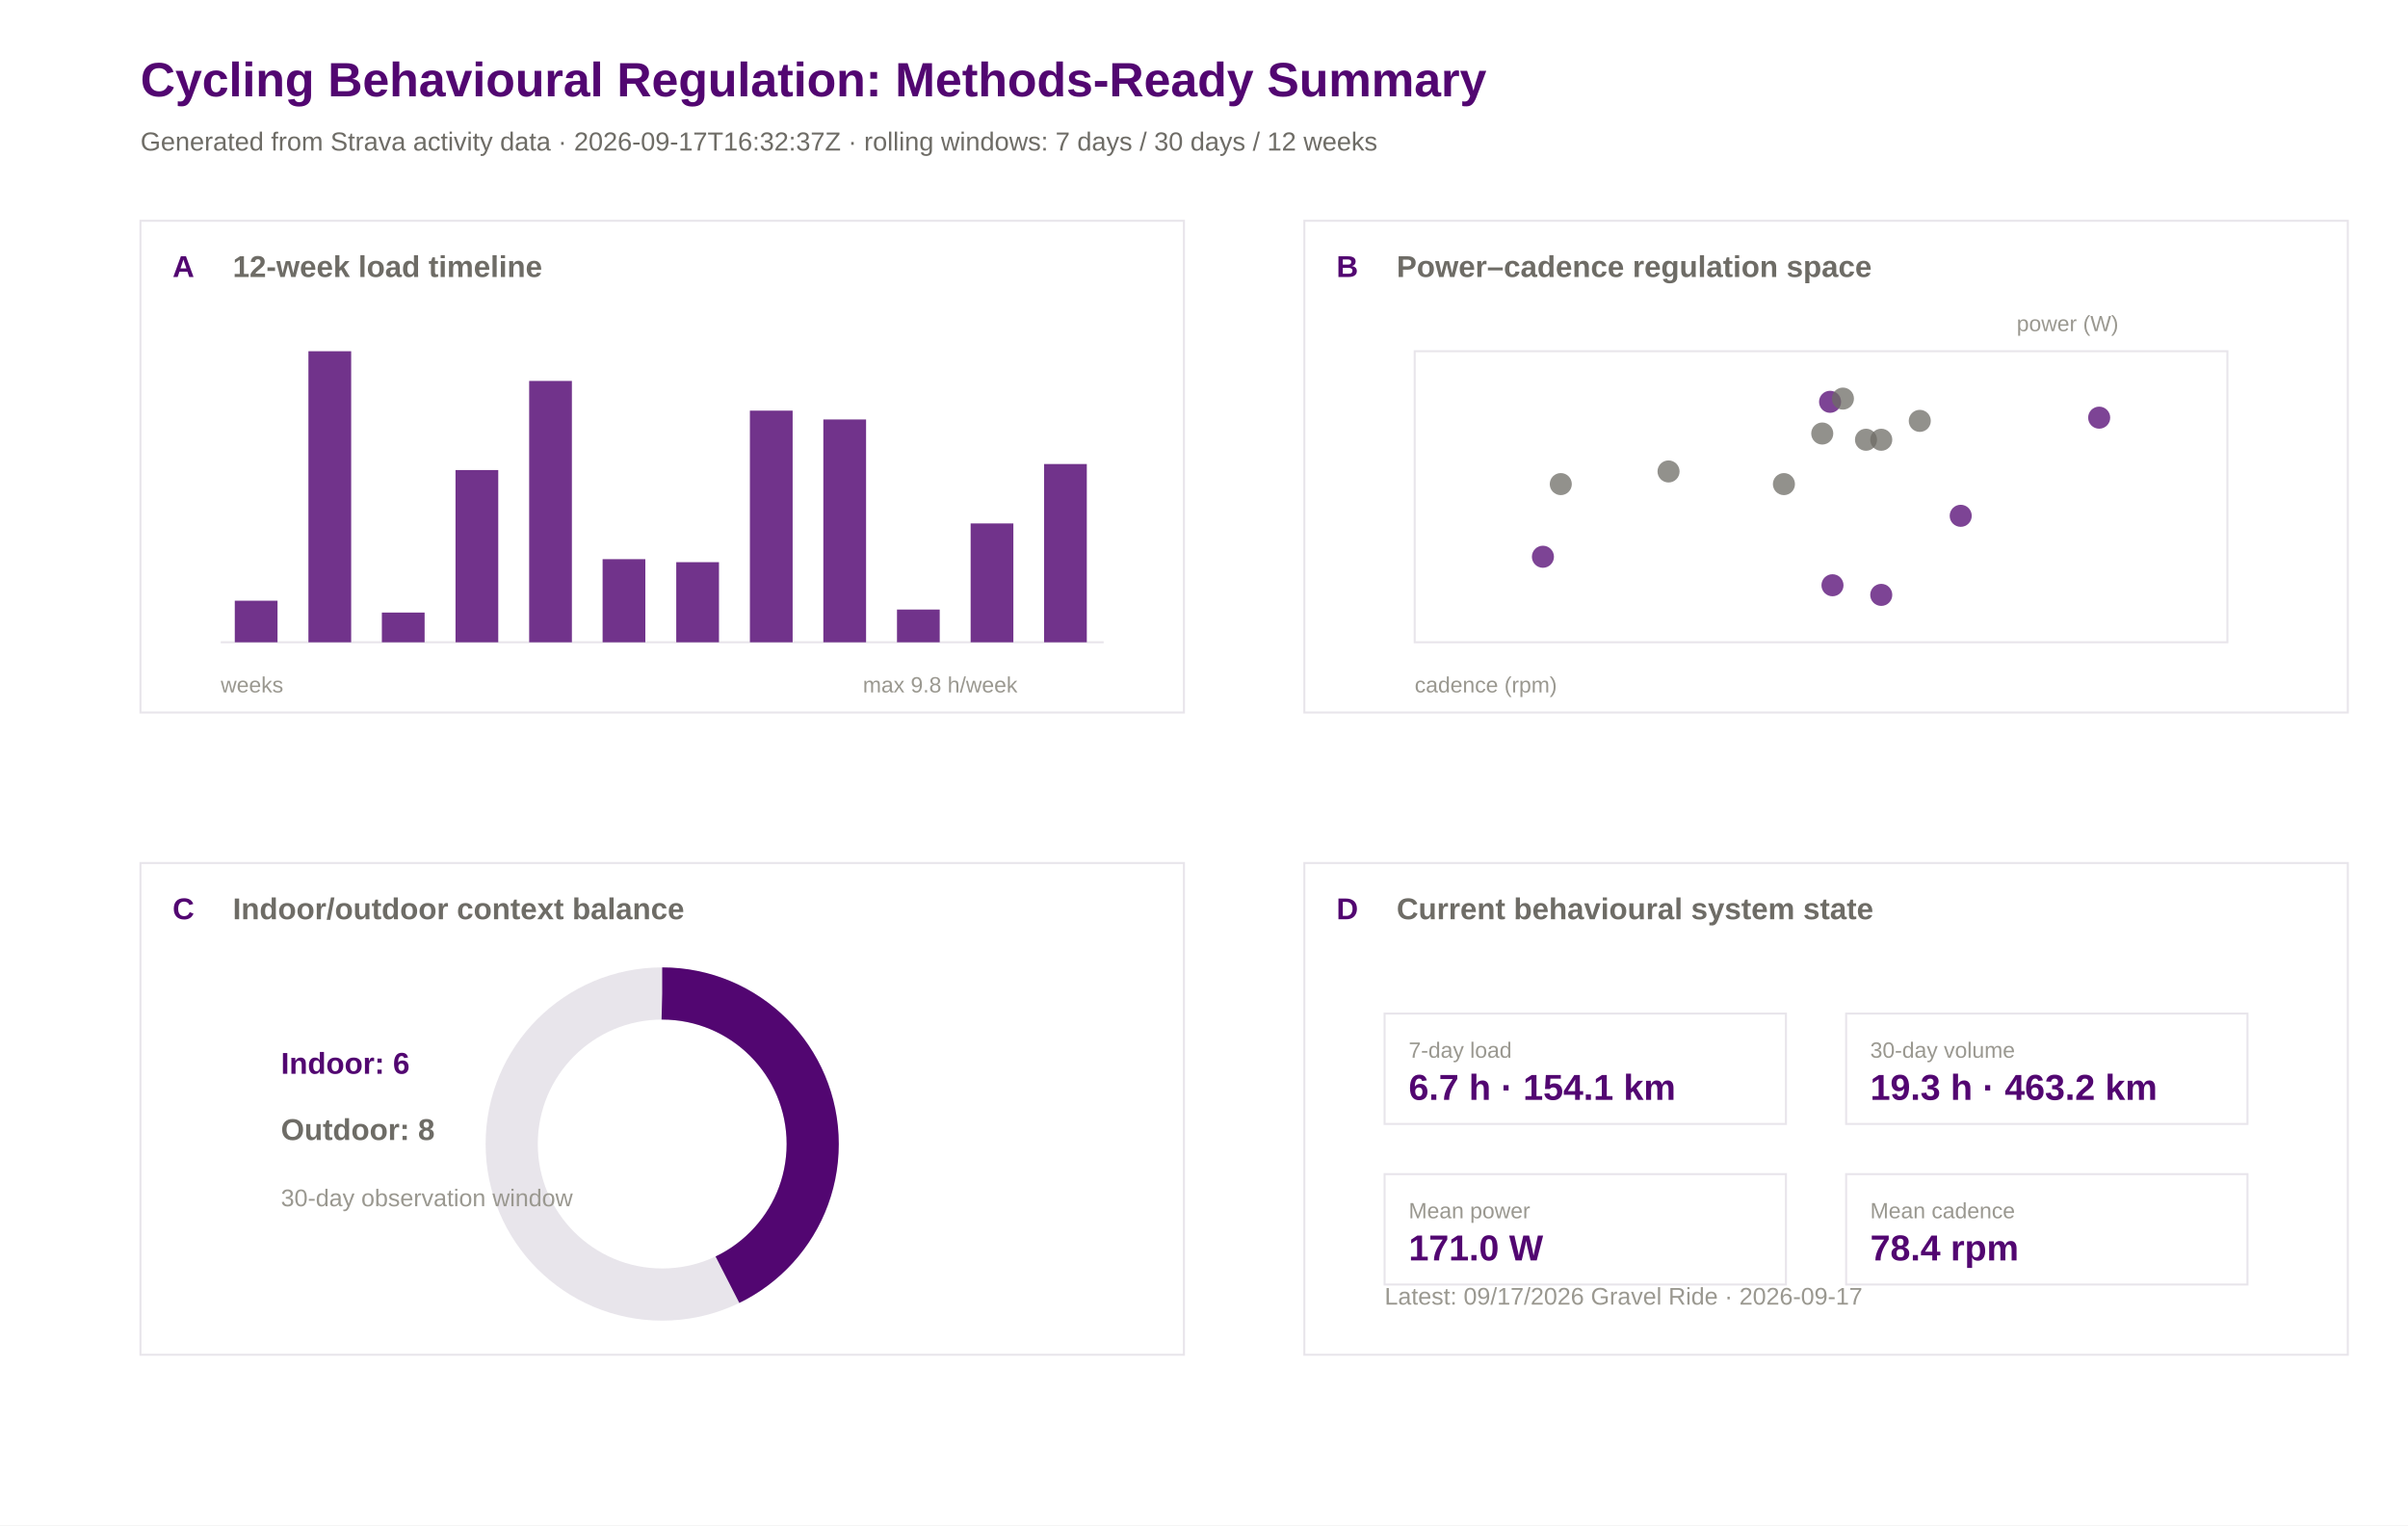
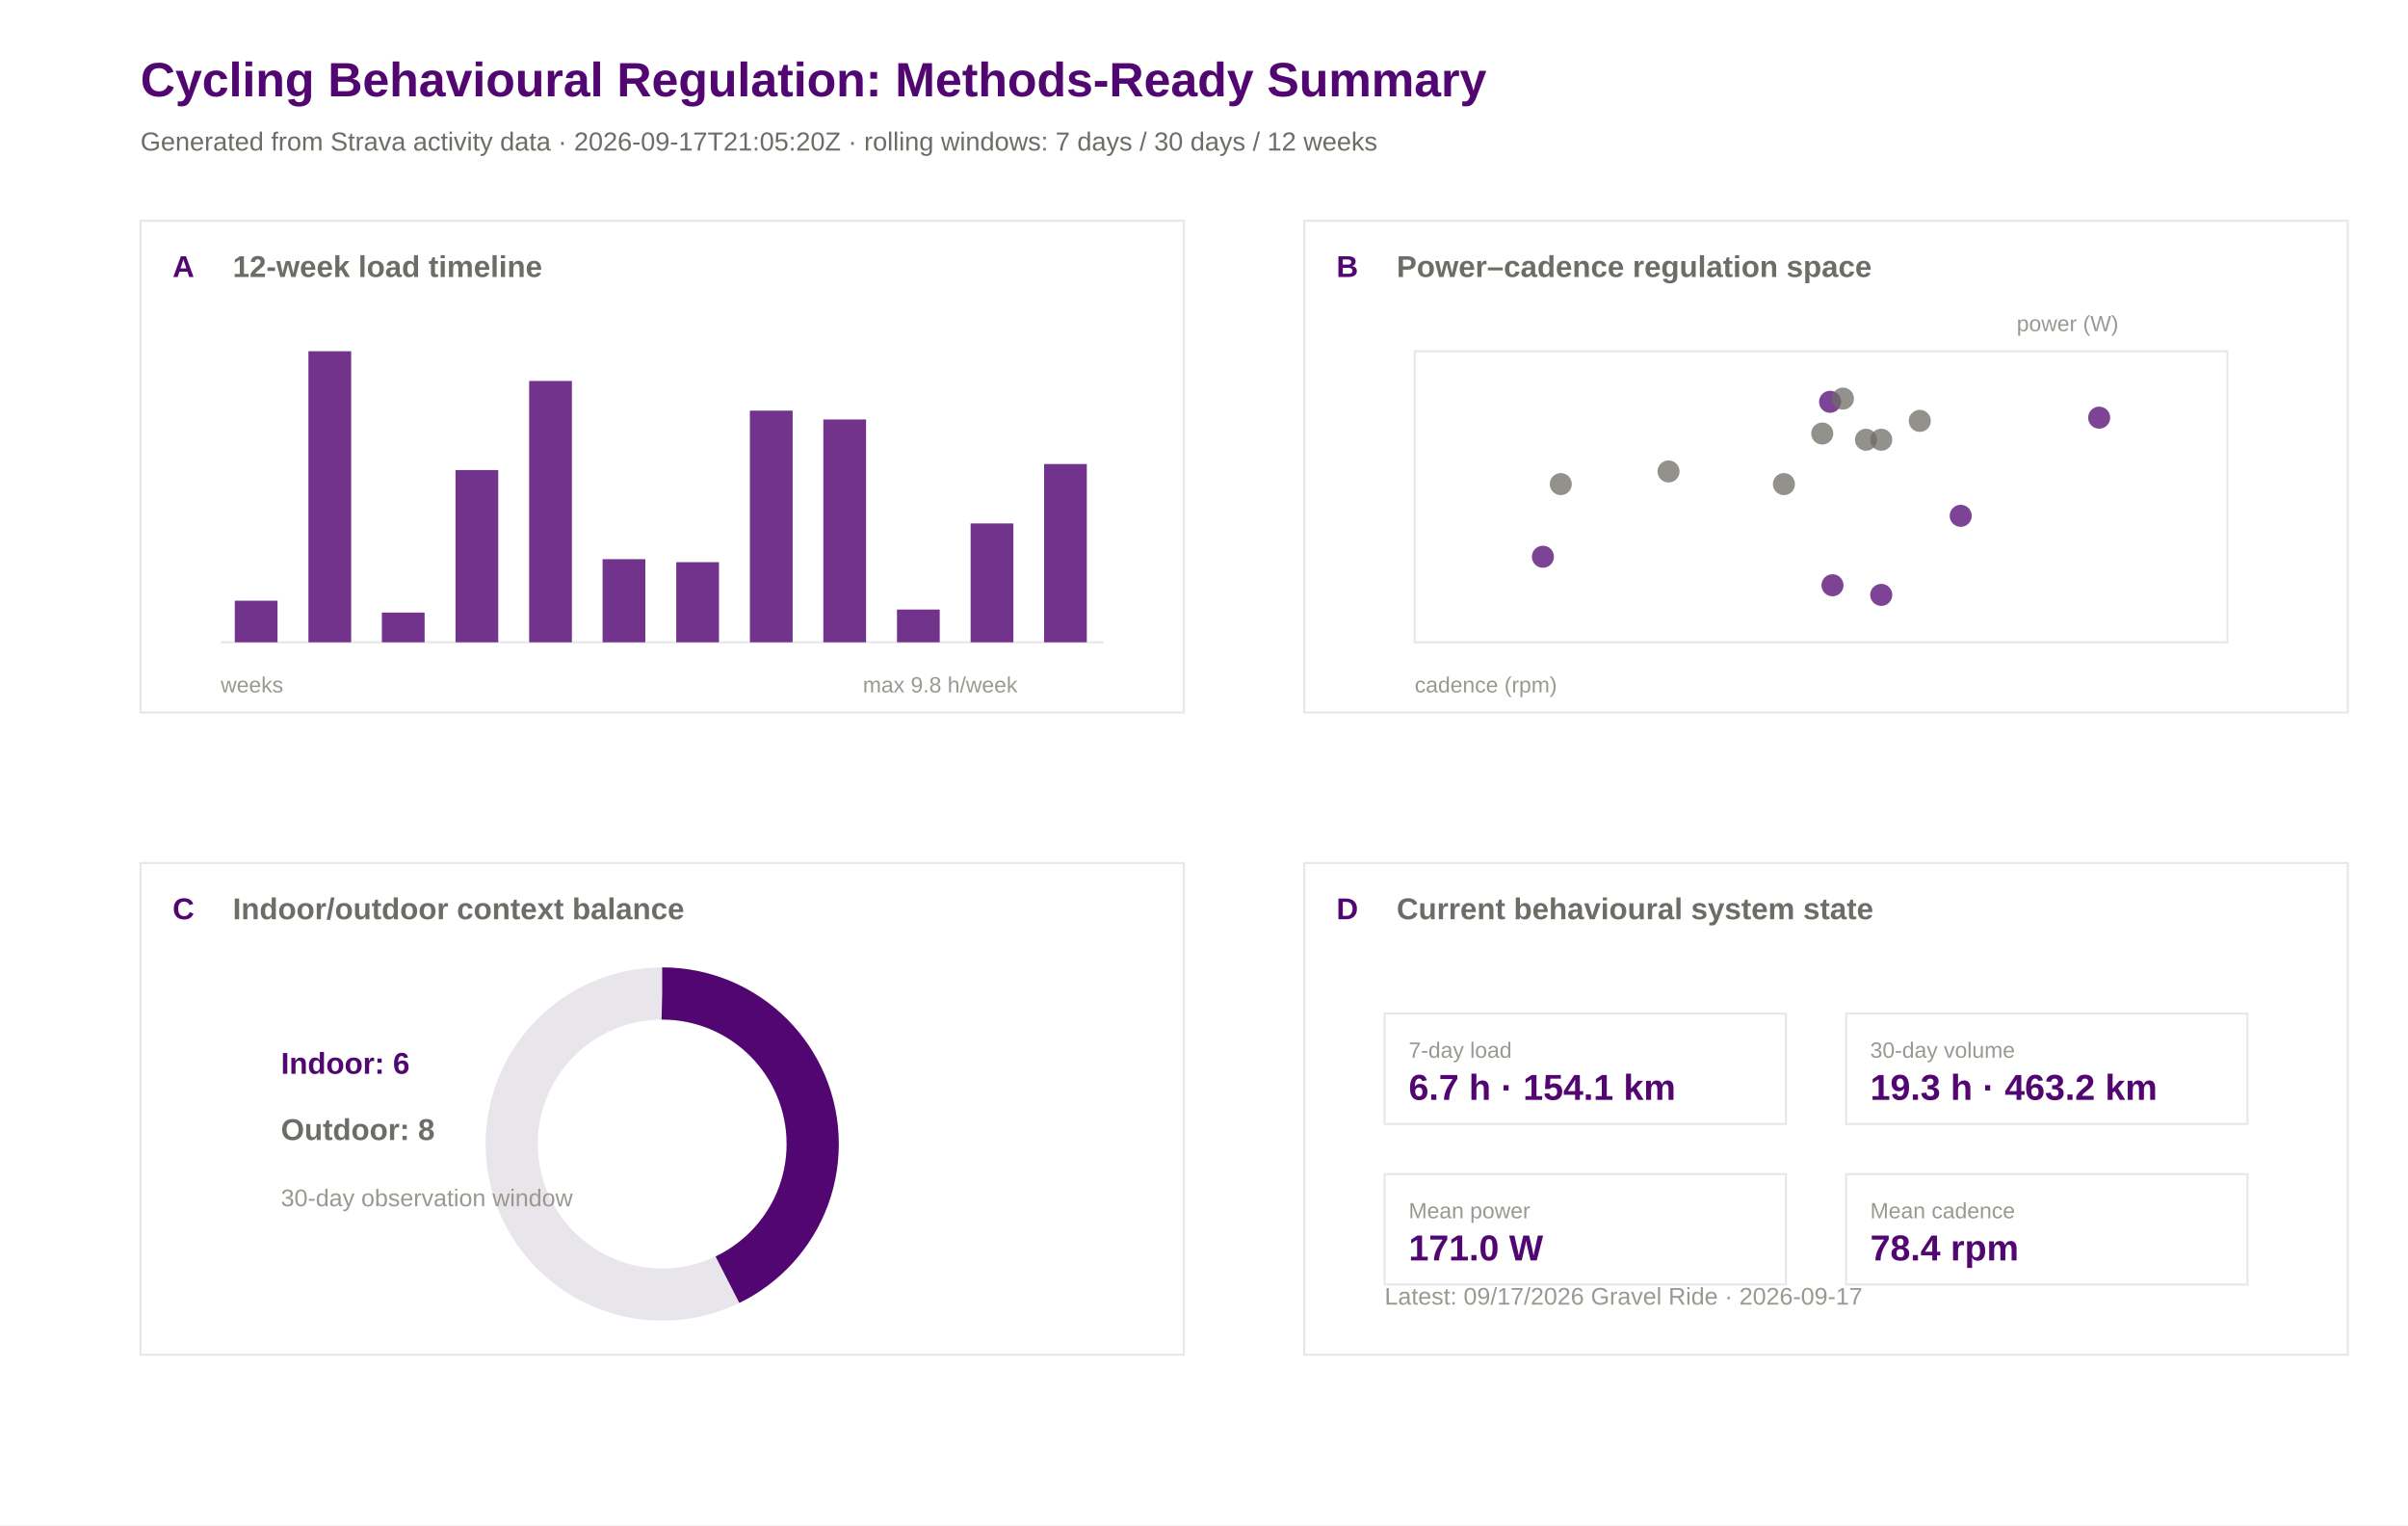
<svg xmlns="http://www.w3.org/2000/svg" width="1200" height="760" viewBox="0 0 1200 760">
  <rect width="100%" height="100%" fill="#ffffff" />
  <text x="70.0" y="48.0" font-family="Arial" font-size="24" font-weight="600" fill="#520671">Cycling Behavioural Regulation: Methods-Ready Summary</text>
-   <text x="70.0" y="75.0" font-family="Arial" font-size="13" font-weight="400" fill="#6e6c66">Generated from Strava activity data · 2026-09-17T16:32:37Z · rolling windows: 7 days / 30 days / 12 weeks</text>
+   <text x="70.0" y="75.0" font-family="Arial" font-size="13" font-weight="400" fill="#6e6c66">Generated from Strava activity data · 2026-09-17T21:05:20Z · rolling windows: 7 days / 30 days / 12 weeks</text>
  <rect x="70" y="110" width="520" height="245" fill="#ffffff" stroke="#e8e5eb" stroke-width="1" />
  <text x="86.0" y="138.0" font-family="Arial" font-size="15" font-weight="600" fill="#520671">A</text>
  <text x="116.0" y="138.0" font-family="Arial" font-size="15" font-weight="600" fill="#6e6c66">12-week load timeline</text>
  <rect x="650" y="110" width="520" height="245" fill="#ffffff" stroke="#e8e5eb" stroke-width="1" />
  <text x="666.0" y="138.0" font-family="Arial" font-size="15" font-weight="600" fill="#520671">B</text>
  <text x="696.0" y="138.0" font-family="Arial" font-size="15" font-weight="600" fill="#6e6c66">Power–cadence regulation space</text>
  <rect x="70" y="430" width="520" height="245" fill="#ffffff" stroke="#e8e5eb" stroke-width="1" />
  <text x="86.0" y="458.0" font-family="Arial" font-size="15" font-weight="600" fill="#520671">C</text>
  <text x="116.0" y="458.0" font-family="Arial" font-size="15" font-weight="600" fill="#6e6c66">Indoor/outdoor context balance</text>
  <rect x="650" y="430" width="520" height="245" fill="#ffffff" stroke="#e8e5eb" stroke-width="1" />
  <text x="666.0" y="458.0" font-family="Arial" font-size="15" font-weight="600" fill="#520671">D</text>
  <text x="696.0" y="458.0" font-family="Arial" font-size="15" font-weight="600" fill="#6e6c66">Current behavioural system state</text>
  <line x1="110" y1="320" x2="550" y2="320" stroke="#e8e5eb" />
  <rect x="117.0" y="299.3" width="21.3" height="20.7" fill="#520671" opacity="0.82" />
  <rect x="153.7" y="175.0" width="21.3" height="145.0" fill="#520671" opacity="0.82" />
  <rect x="190.3" y="305.2" width="21.3" height="14.8" fill="#520671" opacity="0.82" />
  <rect x="227.0" y="234.2" width="21.3" height="85.8" fill="#520671" opacity="0.82" />
  <rect x="263.7" y="189.8" width="21.3" height="130.2" fill="#520671" opacity="0.82" />
  <rect x="300.3" y="278.6" width="21.3" height="41.4" fill="#520671" opacity="0.82" />
  <rect x="337.0" y="280.1" width="21.3" height="39.9" fill="#520671" opacity="0.82" />
  <rect x="373.7" y="204.6" width="21.3" height="115.4" fill="#520671" opacity="0.82" />
  <rect x="410.3" y="209.0" width="21.3" height="111.0" fill="#520671" opacity="0.82" />
  <rect x="447.0" y="303.7" width="21.3" height="16.3" fill="#520671" opacity="0.82" />
  <rect x="483.7" y="260.8" width="21.3" height="59.2" fill="#520671" opacity="0.82" />
  <rect x="520.3" y="231.2" width="21.3" height="88.8" fill="#520671" opacity="0.82" />
  <text x="110.0" y="345.0" font-family="Arial" font-size="11" font-weight="400" fill="#9a9890">weeks</text>
  <text x="430.0" y="345.0" font-family="Arial" font-size="11" font-weight="400" fill="#9a9890">max 9.8 h/week</text>
  <rect x="705" y="175" width="405" height="145" fill="#ffffff" stroke="#e8e5eb" />
  <circle cx="768.9" cy="277.4" r="5.5" fill="#520671" opacity="0.75" />
  <circle cx="912.0" cy="200.2" r="5.5" fill="#520671" opacity="0.75" />
  <circle cx="908.1" cy="216.0" r="5.5" fill="#6e6c66" opacity="0.75" />
  <circle cx="831.5" cy="234.9" r="5.5" fill="#6e6c66" opacity="0.75" />
  <circle cx="918.4" cy="198.6" r="5.5" fill="#6e6c66" opacity="0.75" />
  <circle cx="977.1" cy="257.0" r="5.5" fill="#520671" opacity="0.75" />
  <circle cx="913.2" cy="291.6" r="5.5" fill="#520671" opacity="0.75" />
  <circle cx="929.9" cy="219.1" r="5.5" fill="#6e6c66" opacity="0.75" />
  <circle cx="956.7" cy="209.7" r="5.5" fill="#6e6c66" opacity="0.75" />
  <circle cx="937.5" cy="296.4" r="5.5" fill="#520671" opacity="0.75" />
  <circle cx="777.8" cy="241.2" r="5.5" fill="#6e6c66" opacity="0.75" />
  <circle cx="889.0" cy="241.2" r="5.5" fill="#6e6c66" opacity="0.75" />
  <circle cx="1046.1" cy="208.1" r="5.5" fill="#520671" opacity="0.75" />
  <circle cx="937.5" cy="219.1" r="5.5" fill="#6e6c66" opacity="0.75" />
  <text x="705.0" y="345.0" font-family="Arial" font-size="11" font-weight="400" fill="#9a9890">cadence (rpm)</text>
  <text x="1005.0" y="165.0" font-family="Arial" font-size="11" font-weight="400" fill="#9a9890">power (W)</text>
  <circle cx="330" cy="570" r="75" fill="none" stroke="#e8e5eb" stroke-width="26" />
  <circle cx="330" cy="570" r="75" fill="none" stroke="#520671" stroke-width="26" stroke-dasharray="202.0 471.2" transform="rotate(-90 330 570)" />
  <text x="140.0" y="535.0" font-family="Arial" font-size="15" font-weight="600" fill="#520671">Indoor: 6</text>
  <text x="140.0" y="568.0" font-family="Arial" font-size="15" font-weight="600" fill="#6e6c66">Outdoor: 8</text>
  <text x="140.0" y="601.0" font-family="Arial" font-size="12" font-weight="400" fill="#9a9890">30-day observation window</text>
  <rect x="690" y="505" width="200" height="55" fill="#ffffff" stroke="#e8e5eb" />
  <text x="702.0" y="527.0" font-family="Arial" font-size="11" font-weight="500" fill="#9a9890">7-day load</text>
  <text x="702.0" y="548.0" font-family="Arial" font-size="18" font-weight="600" fill="#520671">6.7 h · 154.1 km</text>
  <rect x="920" y="505" width="200" height="55" fill="#ffffff" stroke="#e8e5eb" />
  <text x="932.0" y="527.0" font-family="Arial" font-size="11" font-weight="500" fill="#9a9890">30-day volume</text>
  <text x="932.0" y="548.0" font-family="Arial" font-size="18" font-weight="600" fill="#520671">19.3 h · 463.2 km</text>
  <rect x="690" y="585" width="200" height="55" fill="#ffffff" stroke="#e8e5eb" />
  <text x="702.0" y="607.0" font-family="Arial" font-size="11" font-weight="500" fill="#9a9890">Mean power</text>
  <text x="702.0" y="628.0" font-family="Arial" font-size="18" font-weight="600" fill="#520671">171.0 W</text>
  <rect x="920" y="585" width="200" height="55" fill="#ffffff" stroke="#e8e5eb" />
  <text x="932.0" y="607.0" font-family="Arial" font-size="11" font-weight="500" fill="#9a9890">Mean cadence</text>
  <text x="932.0" y="628.0" font-family="Arial" font-size="18" font-weight="600" fill="#520671">78.4 rpm</text>
  <text x="690.0" y="650.0" font-family="Arial" font-size="12" font-weight="400" fill="#9a9890">Latest: 09/17/2026 Gravel Ride · 2026-09-17</text>
</svg>
